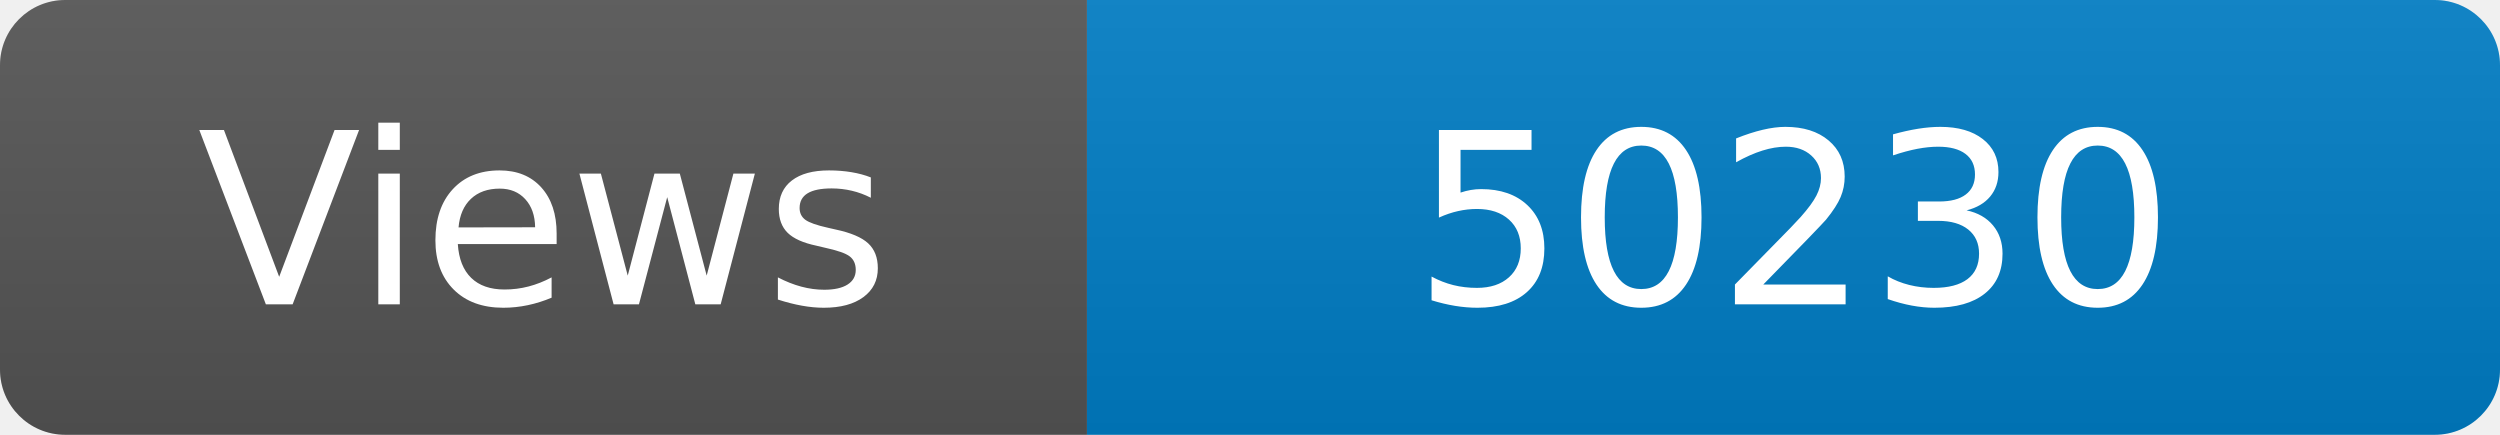
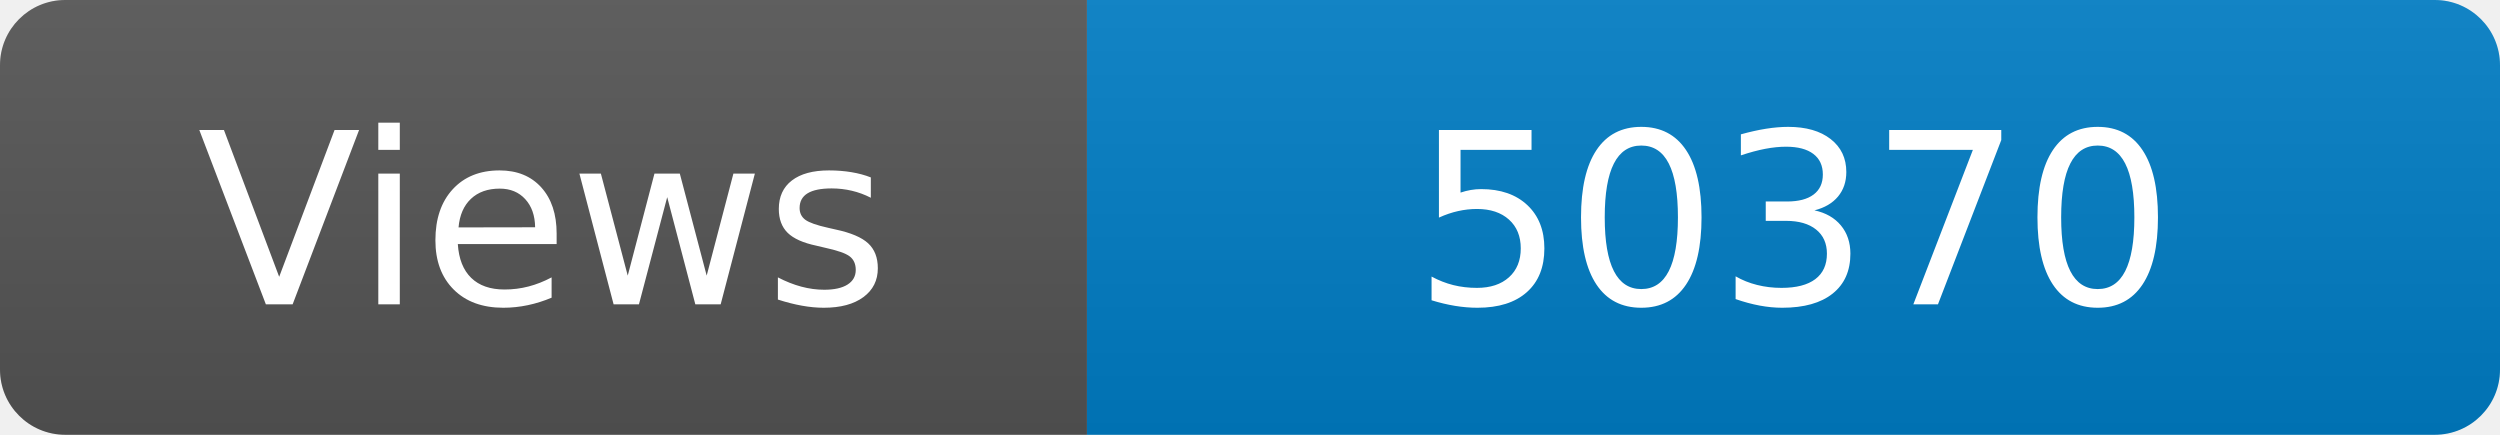
<svg xmlns="http://www.w3.org/2000/svg" width="115" height="20" role="img" aria-label="Maintained?: yes">
  <linearGradient id="s" x2="0" y2="100%">
    <stop offset="0" stop-color="#bbb" stop-opacity=".1" />
    <stop offset="1" stop-opacity=".1" />
  </linearGradient>
  <clipPath id="r">
    <rect width="115" height="20" rx="3" fill="#fff" />
  </clipPath>
  <g clip-path="url(#r)">
    <rect width="50" height="20" fill="#555" />
    <rect x="50" width="160" height="20" fill="#007ec6" />
    <rect width="115" height="20" fill="url(#s)" />
  </g>
  <g fill="#fff" text-anchor="middle" font-family="Verdana,Geneva,DejaVu Sans,sans-serif" font-size="110">
    <text x="250" y="140" transform="scale(.1)" fill="#fff">Views</text>
-     <text x="825" y="140" transform="scale(.1)" fill="#fff">50230</text>
+     <text x="825" y="140" transform="scale(.1)" fill="#fff">50370</text>
  </g>
</svg>
